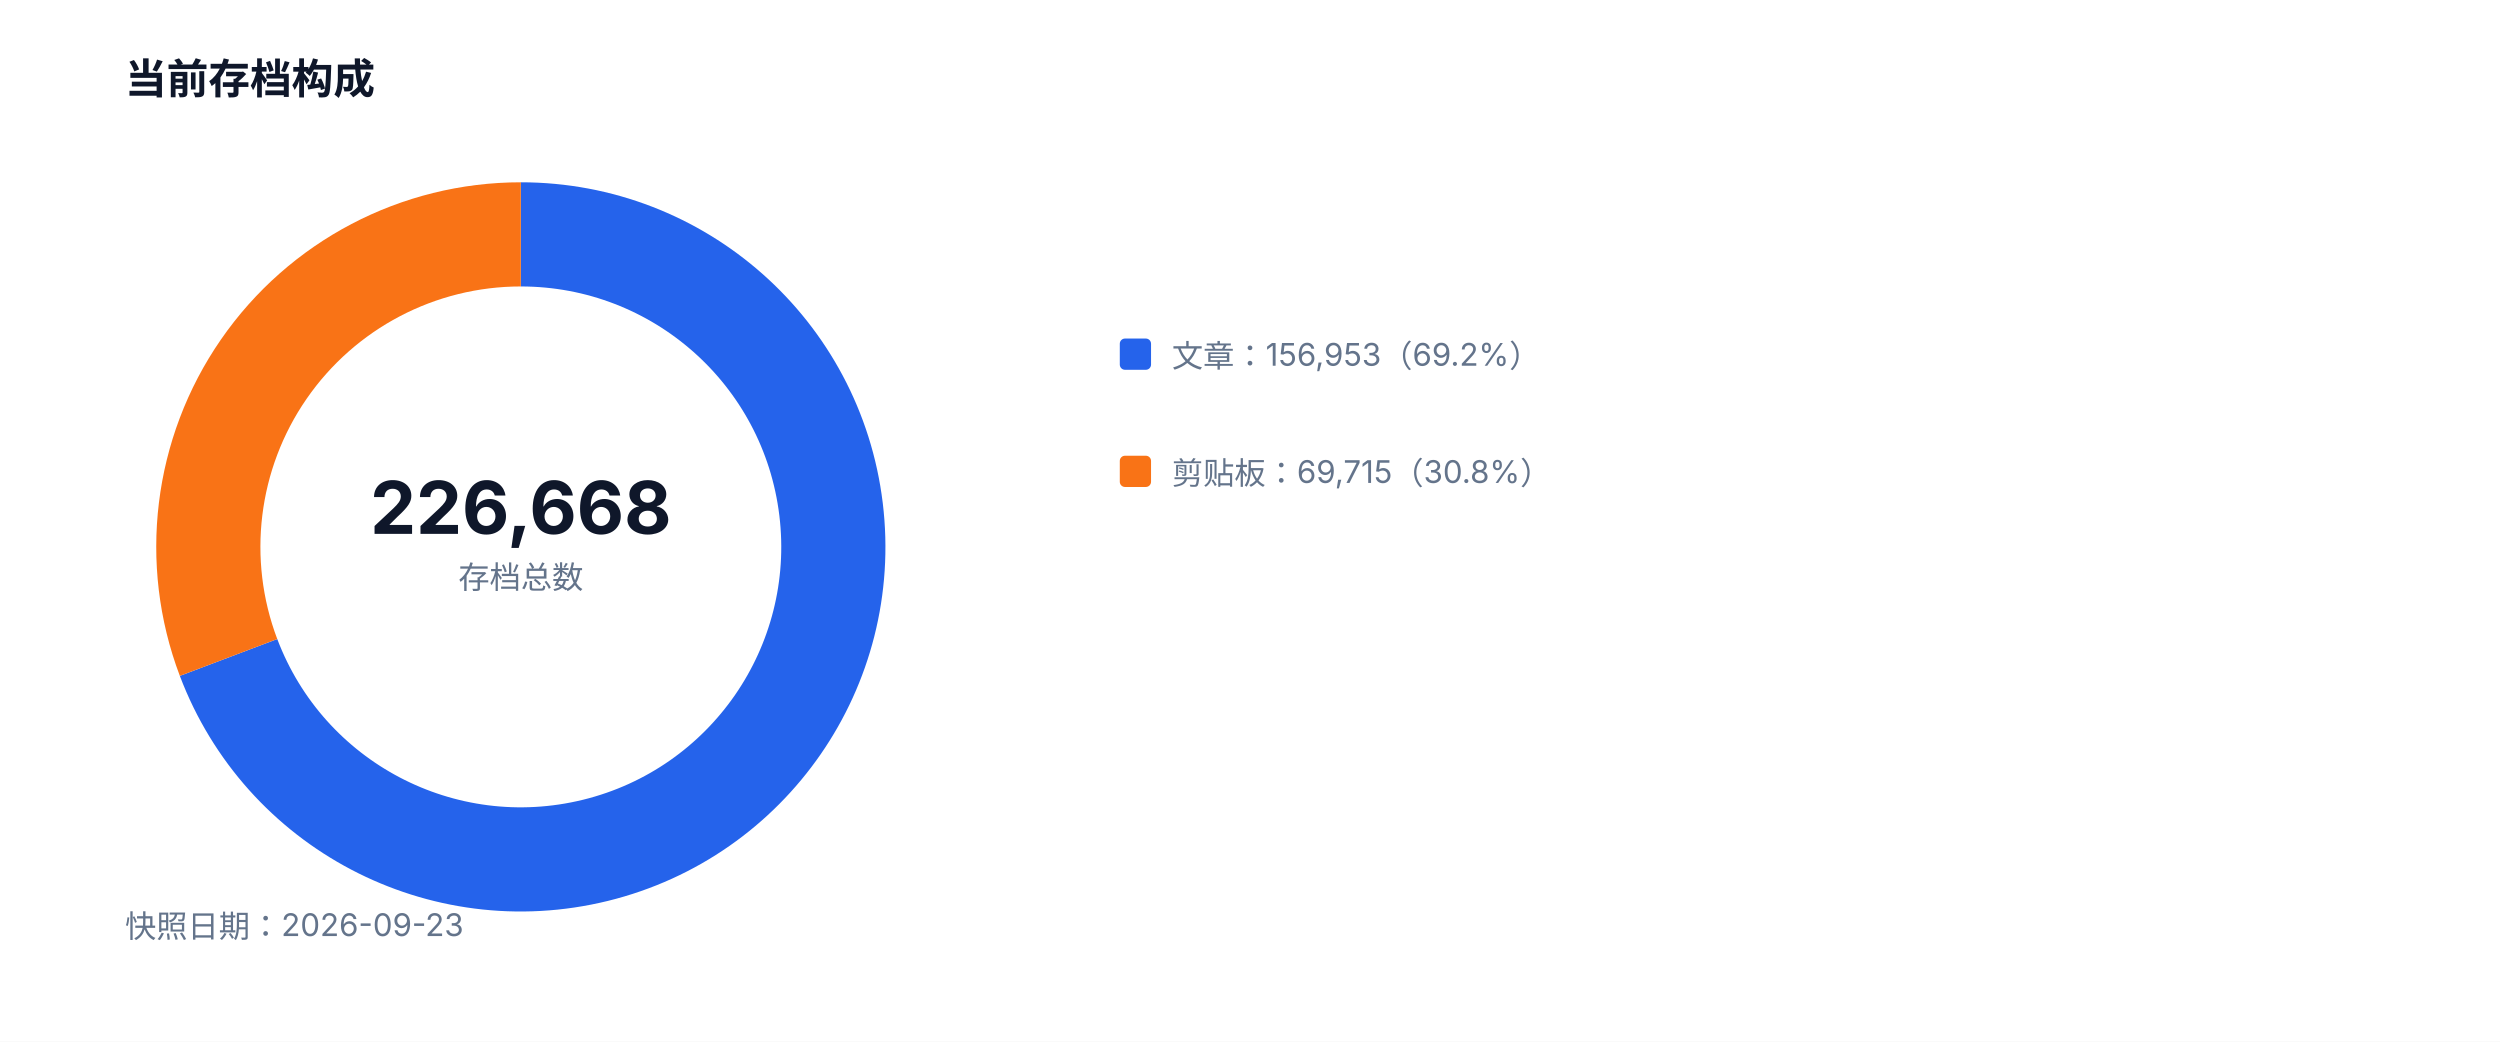
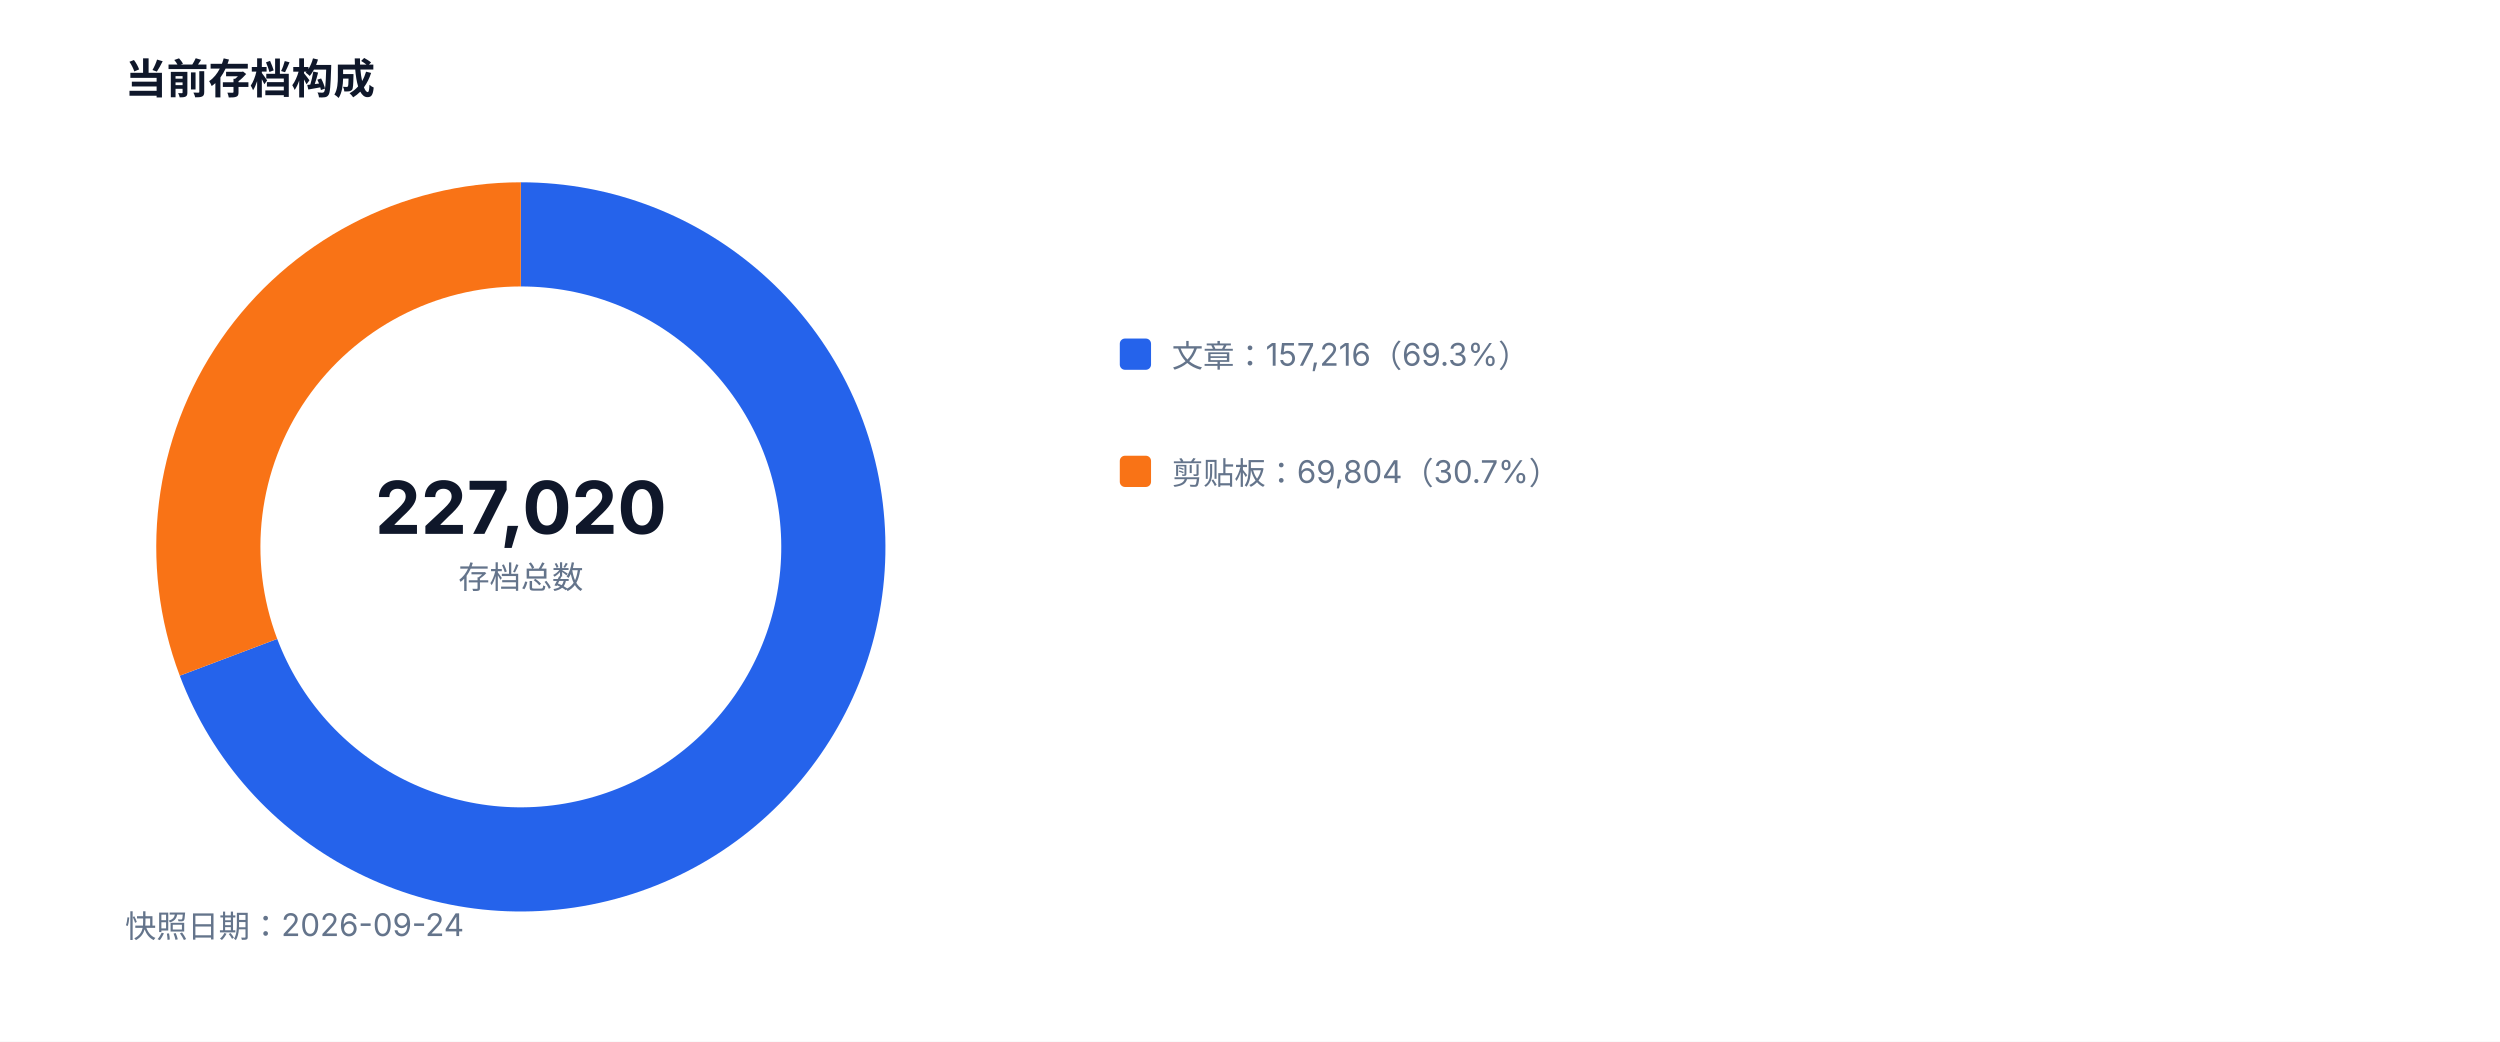
<svg xmlns="http://www.w3.org/2000/svg" width="960" height="400" viewBox="0 0 960 400" role="img">
  <style>text{font-family:-apple-system,BlinkMacSystemFont,'Segoe UI',sans-serif;fill:#334155}.muted{fill:#64748b;font-size:12px}.value{fill:#0f172a;font-size:28px;font-weight:700}.title{fill:#0f172a;font-size:16px;font-weight:700}</style>
  <rect width="100%" height="100%" fill="#ffffff" />
  <text x="48" y="36" class="title">当前存档构成</text>
-   <path d="M 200 90 A 120 120 0 1 1 87.76 252.46" fill="none" stroke="#2563eb" stroke-width="40" />
-   <path d="M 87.76 252.46 A 120 120 0 0 1 200 90" fill="none" stroke="#f97316" stroke-width="40" />
-   <text x="200" y="205" text-anchor="middle" class="value">226,668</text>
+   <path d="M 200 90 A 120 120 0 1 1 87.74 252.40" fill="none" stroke="#2563eb" stroke-width="40" />
+   <path d="M 87.74 252.40 A 120 120 0 0 1 200 90" fill="none" stroke="#f97316" stroke-width="40" />
+   <text x="200" y="205" text-anchor="middle" class="value">227,020</text>
  <text x="200" y="226" text-anchor="middle" class="muted">存档总数</text>
  <rect x="430" y="130" width="12" height="12" fill="#2563eb" rx="2" />
-   <text x="450" y="141" class="muted">文章：156,953（69.2%）</text>
+   <text x="450" y="141" class="muted">文章：157,216（69.3%）</text>
  <rect x="430" y="175" width="12" height="12" fill="#f97316" rx="2" />
-   <text x="450" y="186" class="muted">剪贴板：69,715（30.8%）</text>
-   <text x="48" y="360" class="muted">快照日期：2026-09-23</text>
+   <text x="450" y="186" class="muted">剪贴板：69,804（30.7%）</text>
+   <text x="48" y="360" class="muted">快照日期：2026-09-24</text>
</svg>
